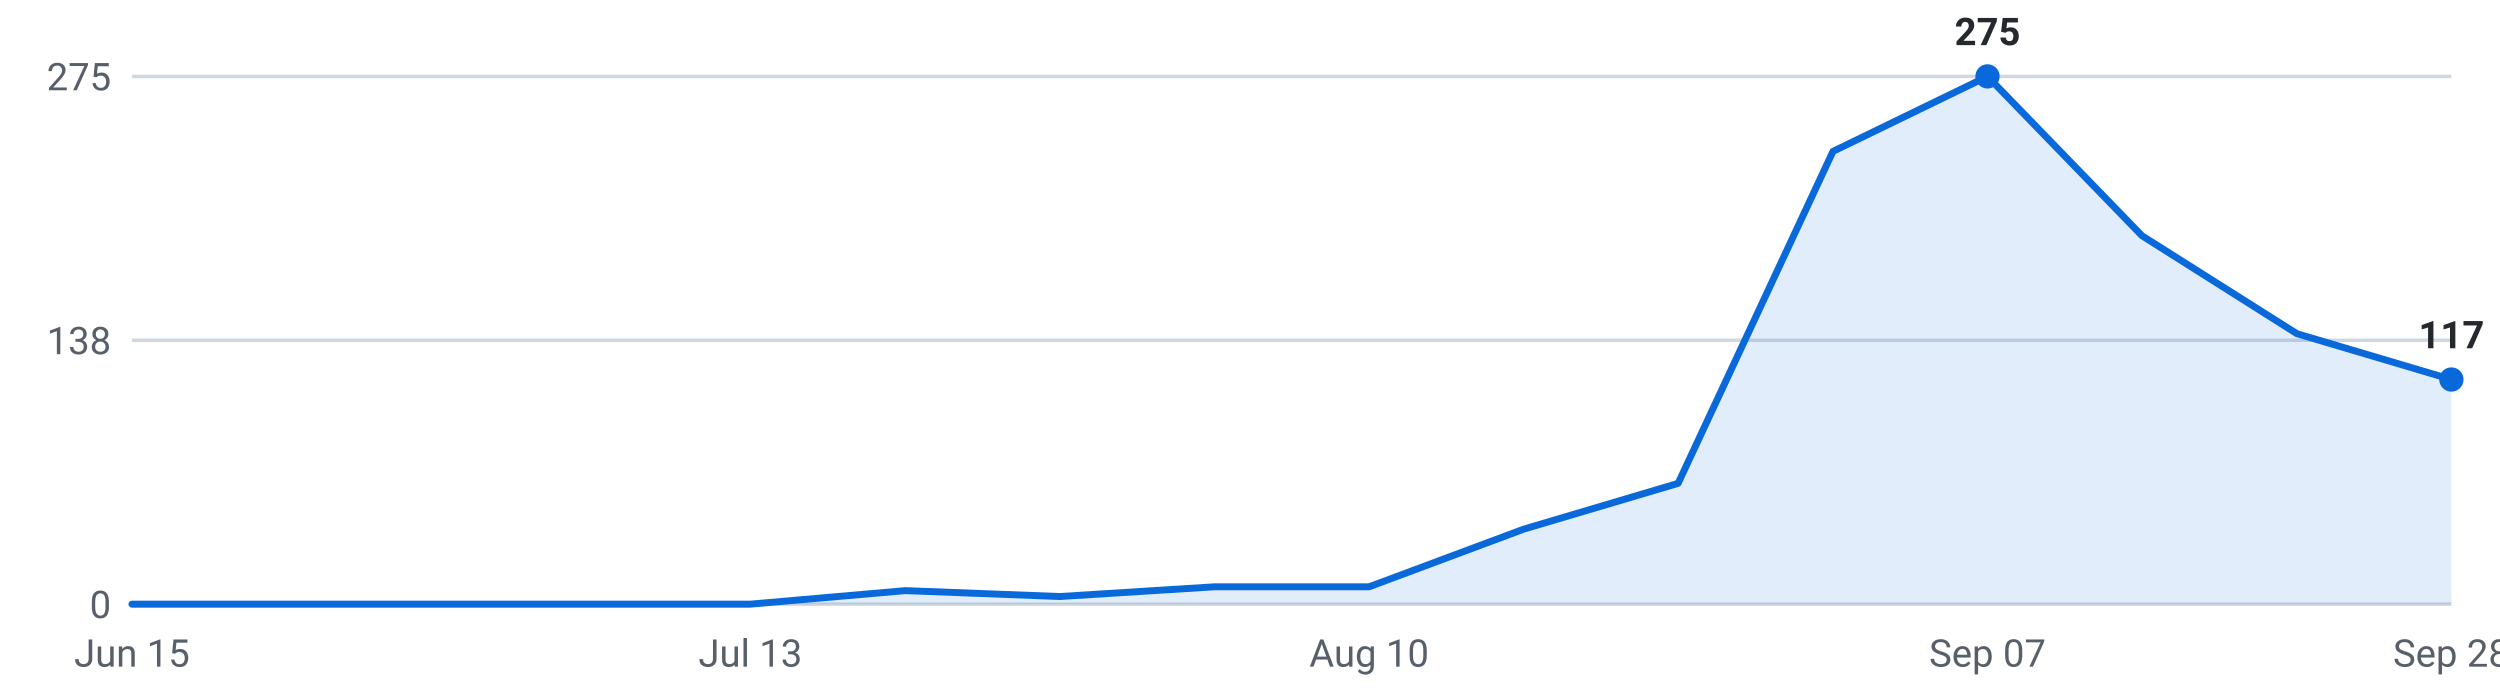
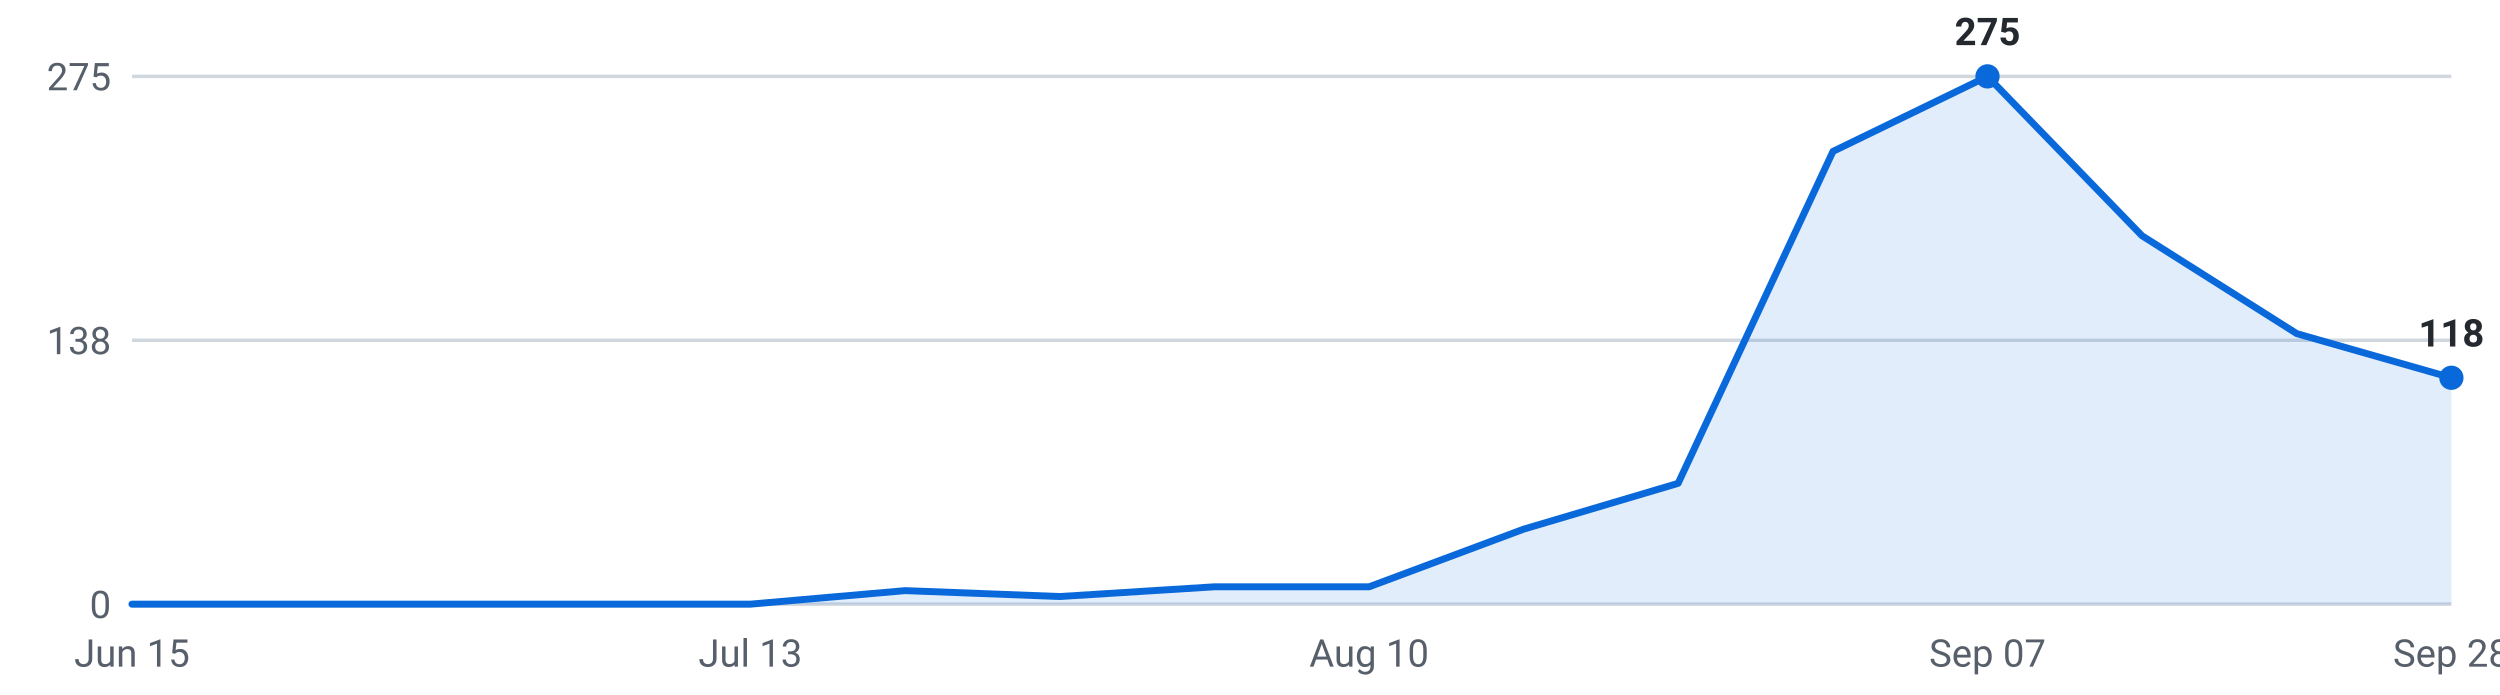
<svg xmlns="http://www.w3.org/2000/svg" viewBox="0 0 720 200" width="720" height="200" role="img" aria-label="Internships posted per week, last 16 weeks">
  <g font-family="-apple-system,Segoe UI,Roboto,sans-serif" font-size="11">
    <line x1="38" y1="174.0" x2="706" y2="174.0" stroke="#d0d7de" stroke-width="1" />
    <text x="32" y="178.0" text-anchor="end" fill="#57606a">0</text>
    <line x1="38" y1="98.0" x2="706" y2="98.0" stroke="#d0d7de" stroke-width="1" />
    <text x="32" y="102.0" text-anchor="end" fill="#57606a">138</text>
    <line x1="38" y1="22.0" x2="706" y2="22.0" stroke="#d0d7de" stroke-width="1" />
    <text x="32" y="26.0" text-anchor="end" fill="#57606a">275</text>
-     <path d="M38.0,174 L38.0,174.0 L82.5,174.0 L127.1,174.0 L171.6,174.0 L216.1,174.0 L260.7,170.1 L305.2,171.8 L349.7,169.0 L394.3,169.0 L438.8,152.4 L483.3,139.2 L527.9,43.6 L572.4,22.0 L616.9,67.9 L661.5,96.1 L706.0,109.3 L706.0,174 Z" fill="#0969da" fill-opacity="0.12" />
-     <polyline points="38.0,174.0 82.5,174.0 127.1,174.0 171.6,174.0 216.1,174.0 260.7,170.1 305.2,171.8 349.7,169.0 394.3,169.0 438.8,152.4 483.3,139.2 527.9,43.6 572.4,22.0 616.9,67.9 661.5,96.1 706.0,109.3" fill="none" stroke="#0969da" stroke-width="2" stroke-linejoin="round" stroke-linecap="round" />
+     <path d="M38.0,174 L38.0,174.0 L82.5,174.0 L127.1,174.0 L171.6,174.0 L216.1,174.0 L260.7,170.1 L305.2,171.8 L349.7,169.0 L394.3,169.0 L438.8,152.4 L483.3,139.2 L527.9,43.6 L572.4,22.0 L616.9,67.9 L661.5,96.1 L706.0,108.8 L706.0,174 Z" fill="#0969da" fill-opacity="0.12" />
+     <polyline points="38.0,174.0 82.5,174.0 127.1,174.0 171.6,174.0 216.1,174.0 260.7,170.1 305.2,171.8 349.7,169.0 394.3,169.0 438.8,152.4 483.3,139.2 527.9,43.6 572.4,22.0 616.9,67.9 661.5,96.1 706.0,108.8" fill="none" stroke="#0969da" stroke-width="2" stroke-linejoin="round" stroke-linecap="round" />
    <circle cx="572.4" cy="22.0" r="3.5" fill="#0969da" />
    <text x="572.4" y="13.0" text-anchor="middle" fill="#24292f" font-weight="600">275</text>
-     <circle cx="706.0" cy="109.3" r="3.5" fill="#0969da" />
-     <text x="706.0" y="100.3" text-anchor="middle" fill="#24292f" font-weight="600">117</text>
+     <circle cx="706.0" cy="108.8" r="3.5" fill="#0969da" />
+     <text x="706.0" y="99.8" text-anchor="middle" fill="#24292f" font-weight="600">118</text>
    <text x="38.0" y="192" text-anchor="middle" fill="#57606a">Jun 15</text>
    <text x="216.1" y="192" text-anchor="middle" fill="#57606a">Jul 13</text>
    <text x="394.3" y="192" text-anchor="middle" fill="#57606a">Aug 10</text>
    <text x="572.4" y="192" text-anchor="middle" fill="#57606a">Sep 07</text>
    <text x="706.0" y="192" text-anchor="middle" fill="#57606a">Sep 28</text>
  </g>
</svg>
